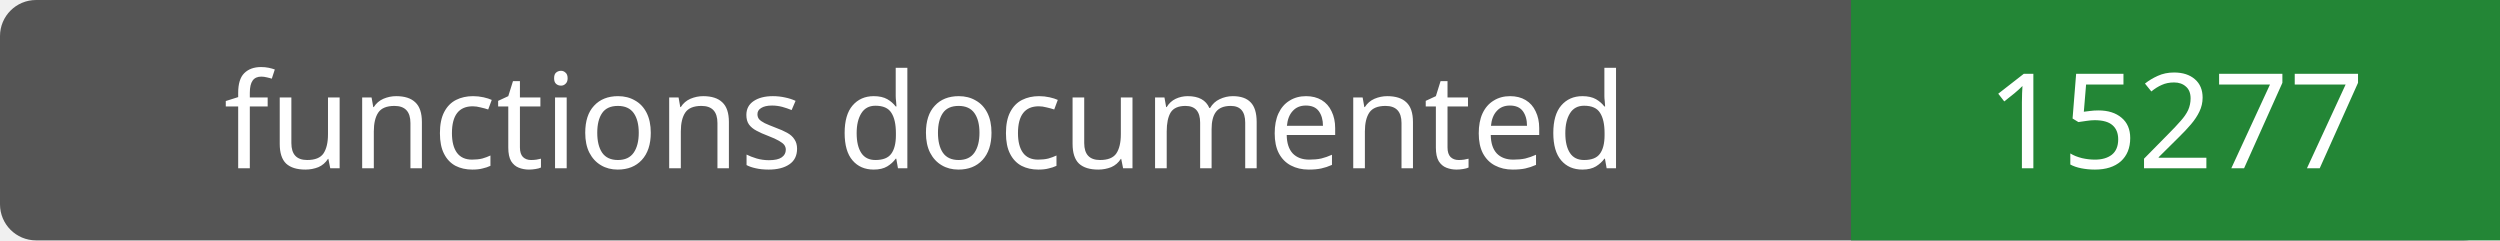
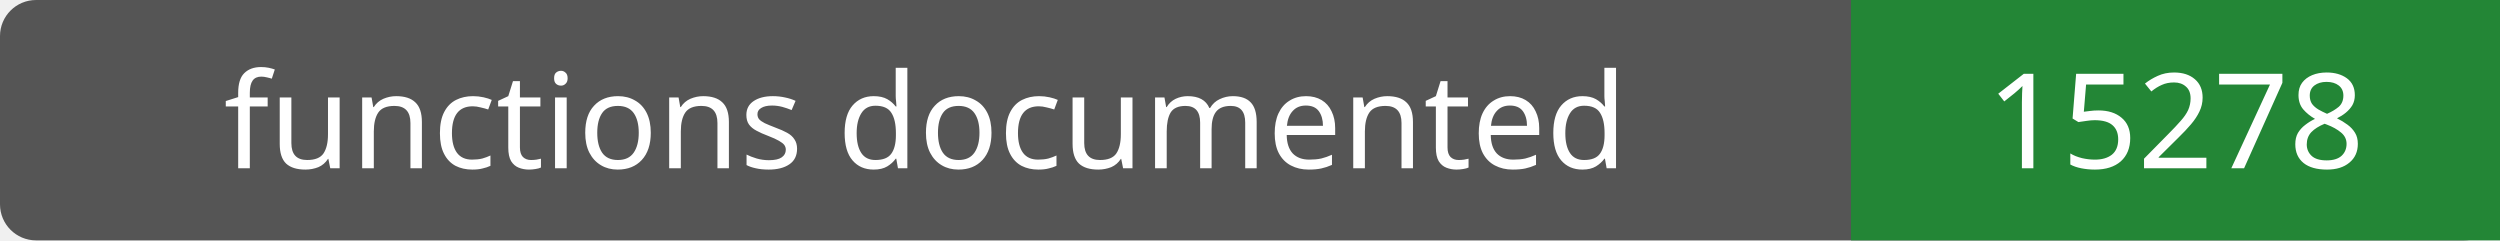
- <svg xmlns="http://www.w3.org/2000/svg" width="208" height="20" role="img" aria-label="functions documented: 15277">
+ <svg xmlns="http://www.w3.org/2000/svg" width="208" height="20" role="img" aria-label="functions documented: 15278">
  <rect width="208" height="20" rx="3" fill="#555" />
  <path fill="#238636" d="M154 0h54v20H154z" />
  <g fill="#fff" text-anchor="middle" font-family="Verdana,sans-serif" font-size="11">
    <text x="77.0" y="14">functions documented</text>
-     <text x="181.0" y="14">15277</text>
+     <text x="181.0" y="14">15278</text>
  </g>
</svg>
